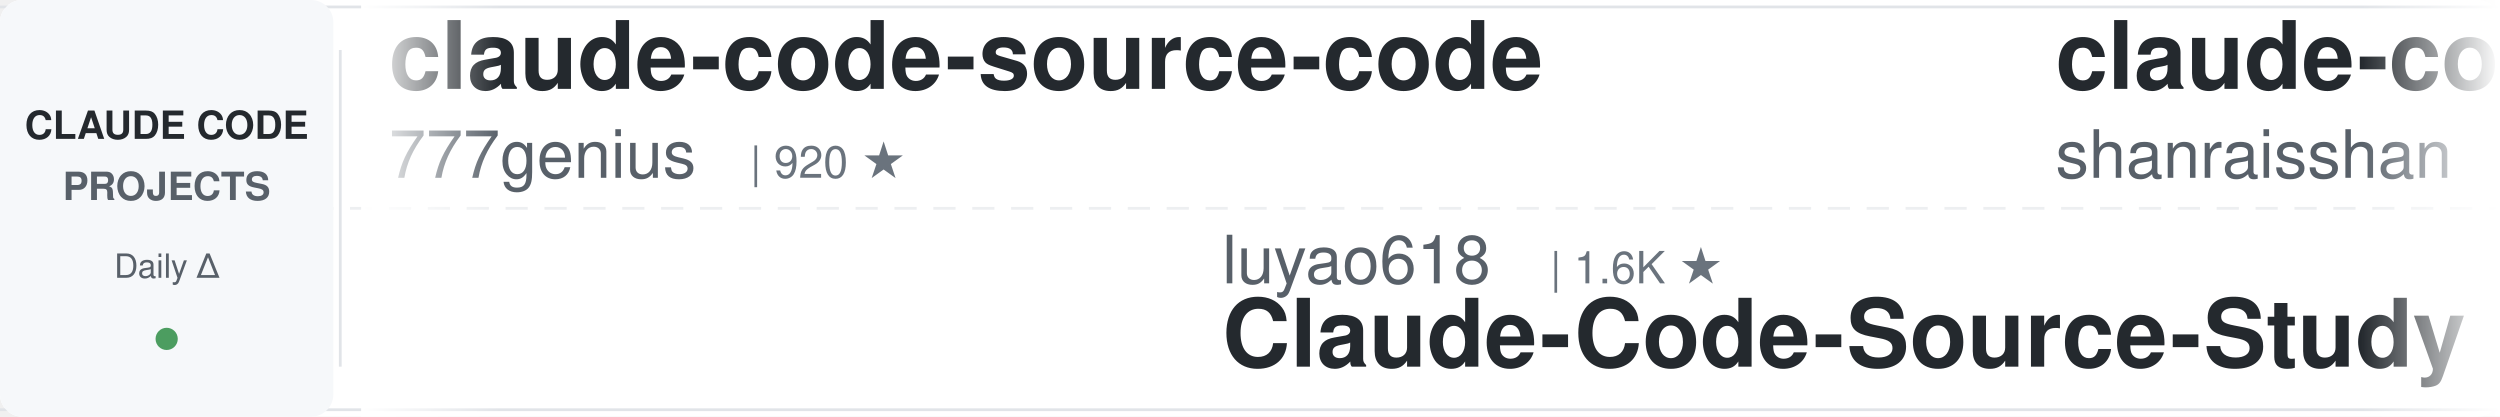
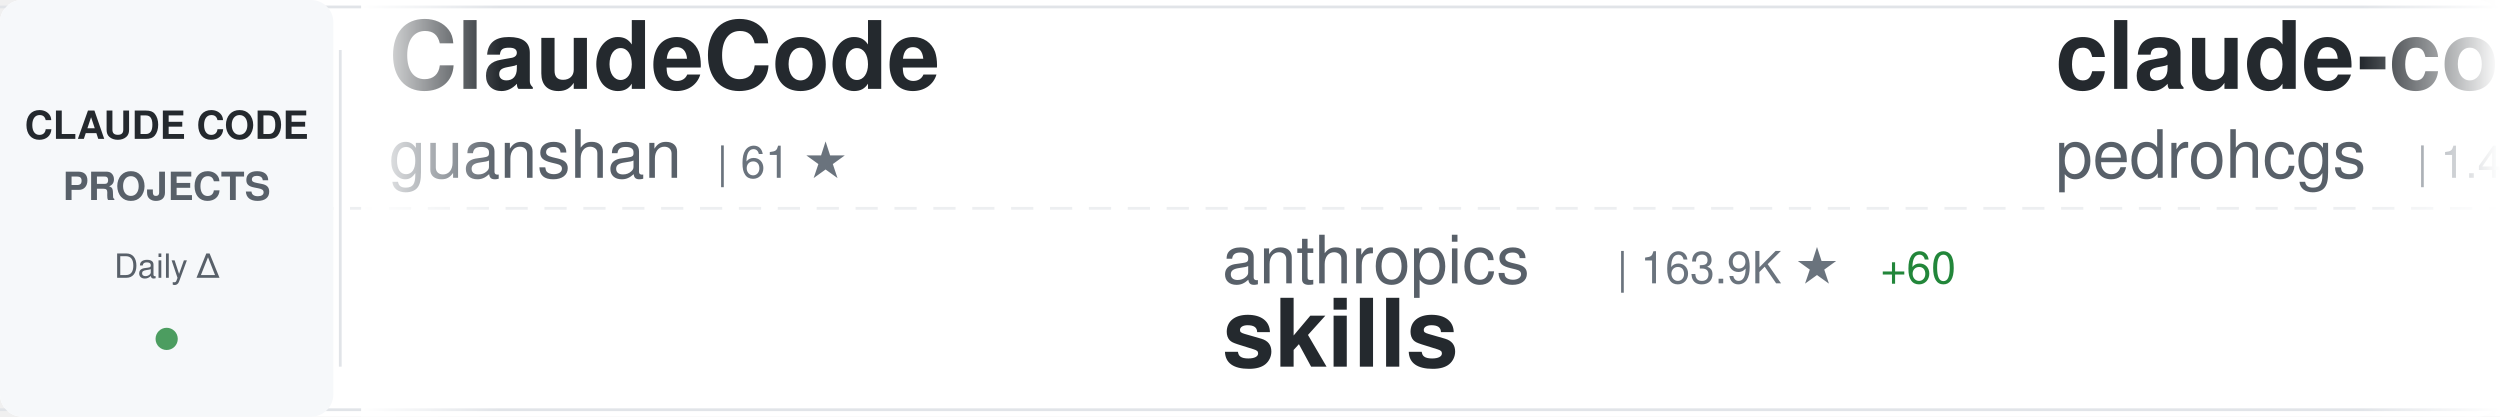
<svg xmlns="http://www.w3.org/2000/svg" width="900" height="150">
  <defs>
    <linearGradient id="awesomeLeftFade" x1="0%" y1="0%" x2="100%" y2="0%">
      <stop offset="0%" style="stop-color:#ffffff;stop-opacity:1" />
      <stop offset="100%" style="stop-color:#ffffff;stop-opacity:0" />
    </linearGradient>
    <linearGradient id="awesomeRightFade" x1="0%" y1="0%" x2="100%" y2="0%">
      <stop offset="0%" style="stop-color:#ffffff;stop-opacity:0" />
      <stop offset="100%" style="stop-color:#ffffff;stop-opacity:1" />
    </linearGradient>
  </defs>
  <rect width="900" height="150" fill="#ffffff" rx="8" />
  <rect x="0" y="2" width="900" height="1" fill="#e1e4e8" />
  <rect x="0" y="147" width="900" height="1" fill="#e1e4e8" />
  <line x1="0" y1="75" x2="900" y2="75" stroke="#e1e4e8" stroke-width="1" stroke-dasharray="8 6" opacity="0.6" />
  <rect x="0" y="0" width="120" height="150" fill="#f6f8fa" rx="8" />
  <text x="60" y="50" font-family="-apple-system, BlinkMacSystemFont, 'Segoe UI', Helvetica, Arial, sans-serif" font-size="14" font-weight="600" fill="#24292e" text-anchor="middle">CLAUDE CODE</text>
  <text x="60" y="72" font-family="-apple-system, BlinkMacSystemFont, 'Segoe UI', Helvetica, Arial, sans-serif" font-size="14" font-weight="600" fill="#586069" text-anchor="middle">PROJECTS</text>
  <text x="60" y="100" font-family="-apple-system, BlinkMacSystemFont, 'Segoe UI', Helvetica, Arial, sans-serif" font-size="12" font-weight="500" fill="#586069" text-anchor="middle">Daily Δ</text>
  <circle cx="60" cy="122" r="4" fill="#22863a" opacity="0.8" />
  <rect x="122" y="18" width="1" height="114" fill="#e1e4e8" />
  <clipPath id="awesomeTickerClip">
    <rect x="130" y="0" width="770" height="150" />
  </clipPath>
  <g clip-path="url(#awesomeTickerClip)">
    <g id="awesomeTickerItems">
      <animateTransform attributeName="transform" attributeType="XML" type="translate" from="0 0" to="-3000 0" dur="54s" repeatCount="indefinite" />
      <g transform="translate(0, 0)">
-         <text x="140" y="32" font-family="-apple-system, BlinkMacSystemFont, 'Segoe UI', Helvetica, Arial, sans-serif" font-size="34" font-weight="600" fill="#24292e">claude-code-source-code</text>
-         <text x="140" y="64" font-family="-apple-system, BlinkMacSystemFont, 'Segoe UI', Helvetica, Arial, sans-serif" font-size="24" font-weight="400" fill="#586069">777genius</text>
-         <text x="270" y="64" font-family="-apple-system, BlinkMacSystemFont, 'Segoe UI', Helvetica, Arial, sans-serif" font-size="16" font-weight="500" fill="#6a737d">| 920 ★</text>
+         <text x="140" y="32" font-family="-apple-system, BlinkMacSystemFont, 'Segoe UI', Helvetica, Arial, sans-serif" font-size="34" font-weight="600" fill="#24292e">ClaudeCode</text>
+         <text x="140" y="64" font-family="-apple-system, BlinkMacSystemFont, 'Segoe UI', Helvetica, Arial, sans-serif" font-size="24" font-weight="400" fill="#586069">guanshan</text>
+         <text x="258" y="64" font-family="-apple-system, BlinkMacSystemFont, 'Segoe UI', Helvetica, Arial, sans-serif" font-size="16" font-weight="500" fill="#6a737d">| 61 ★</text>
      </g>
      <g transform="translate(300, 0)">
-         <text x="140" y="102" font-family="-apple-system, BlinkMacSystemFont, 'Segoe UI', Helvetica, Arial, sans-serif" font-size="24" font-weight="400" fill="#586069">luyao618</text>
-         <text x="258" y="102" font-family="-apple-system, BlinkMacSystemFont, 'Segoe UI', Helvetica, Arial, sans-serif" font-size="16" font-weight="500" fill="#6a737d">| 1.6K ★</text>
-         <text x="140" y="132" font-family="-apple-system, BlinkMacSystemFont, 'Segoe UI', Helvetica, Arial, sans-serif" font-size="34" font-weight="600" fill="#24292e">Claude-Code-Source-Study</text>
+         <text x="140" y="102" font-family="-apple-system, BlinkMacSystemFont, 'Segoe UI', Helvetica, Arial, sans-serif" font-size="24" font-weight="400" fill="#586069">anthropics</text>
+         <text x="282" y="102" font-family="-apple-system, BlinkMacSystemFont, 'Segoe UI', Helvetica, Arial, sans-serif" font-size="16" font-weight="500" fill="#6a737d">| 163.9K ★</text>
+         <text x="377" y="102" font-family="-apple-system, BlinkMacSystemFont, 'Segoe UI', Helvetica, Arial, sans-serif" font-size="16" font-weight="500" fill="#22863a"> +60</text>
+         <text x="140" y="132" font-family="-apple-system, BlinkMacSystemFont, 'Segoe UI', Helvetica, Arial, sans-serif" font-size="34" font-weight="600" fill="#24292e">skills</text>
      </g>
      <g transform="translate(600, 0)">
-         <text x="140" y="32" font-family="-apple-system, BlinkMacSystemFont, 'Segoe UI', Helvetica, Arial, sans-serif" font-size="34" font-weight="600" fill="#24292e">claude-code-best-practic...</text>
-         <text x="140" y="64" font-family="-apple-system, BlinkMacSystemFont, 'Segoe UI', Helvetica, Arial, sans-serif" font-size="24" font-weight="400" fill="#586069">shanraisshan</text>
-         <text x="306" y="64" font-family="-apple-system, BlinkMacSystemFont, 'Segoe UI', Helvetica, Arial, sans-serif" font-size="16" font-weight="500" fill="#6a737d">| 63.4K ★</text>
-         <text x="392" y="64" font-family="-apple-system, BlinkMacSystemFont, 'Segoe UI', Helvetica, Arial, sans-serif" font-size="16" font-weight="500" fill="#22863a"> +11</text>
+         <text x="140" y="32" font-family="-apple-system, BlinkMacSystemFont, 'Segoe UI', Helvetica, Arial, sans-serif" font-size="34" font-weight="600" fill="#24292e">claude-code-my-workflow</text>
+         <text x="140" y="64" font-family="-apple-system, BlinkMacSystemFont, 'Segoe UI', Helvetica, Arial, sans-serif" font-size="24" font-weight="400" fill="#586069">pedrohcgs</text>
+         <text x="270" y="64" font-family="-apple-system, BlinkMacSystemFont, 'Segoe UI', Helvetica, Arial, sans-serif" font-size="16" font-weight="500" fill="#6a737d">| 1.4K ★</text>
+         <text x="347" y="64" font-family="-apple-system, BlinkMacSystemFont, 'Segoe UI', Helvetica, Arial, sans-serif" font-size="16" font-weight="500" fill="#22863a"> +1</text>
      </g>
      <g transform="translate(900, 0)">
-         <text x="140" y="102" font-family="-apple-system, BlinkMacSystemFont, 'Segoe UI', Helvetica, Arial, sans-serif" font-size="24" font-weight="400" fill="#586069">codeaashu</text>
-         <text x="270" y="102" font-family="-apple-system, BlinkMacSystemFont, 'Segoe UI', Helvetica, Arial, sans-serif" font-size="16" font-weight="500" fill="#6a737d">| 3.1K ★</text>
-         <text x="347" y="102" font-family="-apple-system, BlinkMacSystemFont, 'Segoe UI', Helvetica, Arial, sans-serif" font-size="16" font-weight="500" fill="#cb2431"> -1</text>
-         <text x="140" y="132" font-family="-apple-system, BlinkMacSystemFont, 'Segoe UI', Helvetica, Arial, sans-serif" font-size="34" font-weight="600" fill="#24292e">claude-code</text>
+         <text x="140" y="102" font-family="-apple-system, BlinkMacSystemFont, 'Segoe UI', Helvetica, Arial, sans-serif" font-size="24" font-weight="400" fill="#586069">anthropics</text>
+         <text x="282" y="102" font-family="-apple-system, BlinkMacSystemFont, 'Segoe UI', Helvetica, Arial, sans-serif" font-size="16" font-weight="500" fill="#6a737d">| 5.6K ★</text>
+         <text x="359" y="102" font-family="-apple-system, BlinkMacSystemFont, 'Segoe UI', Helvetica, Arial, sans-serif" font-size="16" font-weight="500" fill="#22863a"> +1</text>
+         <text x="140" y="132" font-family="-apple-system, BlinkMacSystemFont, 'Segoe UI', Helvetica, Arial, sans-serif" font-size="34" font-weight="600" fill="#24292e">claude-code-security-rev...</text>
      </g>
      <g transform="translate(1200, 0)">
-         <text x="140" y="32" font-family="-apple-system, BlinkMacSystemFont, 'Segoe UI', Helvetica, Arial, sans-serif" font-size="34" font-weight="600" fill="#24292e">claude-code-base-action</text>
-         <text x="140" y="64" font-family="-apple-system, BlinkMacSystemFont, 'Segoe UI', Helvetica, Arial, sans-serif" font-size="24" font-weight="400" fill="#586069">anthropics</text>
-         <text x="282" y="64" font-family="-apple-system, BlinkMacSystemFont, 'Segoe UI', Helvetica, Arial, sans-serif" font-size="16" font-weight="500" fill="#6a737d">| 923 ★</text>
+         <text x="140" y="32" font-family="-apple-system, BlinkMacSystemFont, 'Segoe UI', Helvetica, Arial, sans-serif" font-size="34" font-weight="600" fill="#24292e">claude-code-router</text>
+         <text x="140" y="64" font-family="-apple-system, BlinkMacSystemFont, 'Segoe UI', Helvetica, Arial, sans-serif" font-size="24" font-weight="400" fill="#586069">musistudio</text>
+         <text x="282" y="64" font-family="-apple-system, BlinkMacSystemFont, 'Segoe UI', Helvetica, Arial, sans-serif" font-size="16" font-weight="500" fill="#6a737d">| 36.2K ★</text>
+         <text x="368" y="64" font-family="-apple-system, BlinkMacSystemFont, 'Segoe UI', Helvetica, Arial, sans-serif" font-size="16" font-weight="500" fill="#22863a"> +4</text>
      </g>
      <g transform="translate(1500, 0)">
-         <text x="140" y="102" font-family="-apple-system, BlinkMacSystemFont, 'Segoe UI', Helvetica, Arial, sans-serif" font-size="24" font-weight="400" fill="#586069">Chachamaru127</text>
-         <text x="318" y="102" font-family="-apple-system, BlinkMacSystemFont, 'Segoe UI', Helvetica, Arial, sans-serif" font-size="16" font-weight="500" fill="#6a737d">| 3.0K ★</text>
-         <text x="395" y="102" font-family="-apple-system, BlinkMacSystemFont, 'Segoe UI', Helvetica, Arial, sans-serif" font-size="16" font-weight="500" fill="#22863a"> +1</text>
-         <text x="140" y="132" font-family="-apple-system, BlinkMacSystemFont, 'Segoe UI', Helvetica, Arial, sans-serif" font-size="34" font-weight="600" fill="#24292e">claude-code-harness</text>
+         <text x="140" y="102" font-family="-apple-system, BlinkMacSystemFont, 'Segoe UI', Helvetica, Arial, sans-serif" font-size="24" font-weight="400" fill="#586069">disler</text>
+         <text x="234" y="102" font-family="-apple-system, BlinkMacSystemFont, 'Segoe UI', Helvetica, Arial, sans-serif" font-size="16" font-weight="500" fill="#6a737d">| 3.8K ★</text>
+         <text x="140" y="132" font-family="-apple-system, BlinkMacSystemFont, 'Segoe UI', Helvetica, Arial, sans-serif" font-size="34" font-weight="600" fill="#24292e">claude-code-hooks-master...</text>
      </g>
      <g transform="translate(1800, 0)">
-         <text x="140" y="32" font-family="-apple-system, BlinkMacSystemFont, 'Segoe UI', Helvetica, Arial, sans-serif" font-size="34" font-weight="600" fill="#24292e">Dive-into-Claude-Code</text>
-         <text x="140" y="64" font-family="-apple-system, BlinkMacSystemFont, 'Segoe UI', Helvetica, Arial, sans-serif" font-size="24" font-weight="400" fill="#586069">VILA-Lab</text>
-         <text x="258" y="64" font-family="-apple-system, BlinkMacSystemFont, 'Segoe UI', Helvetica, Arial, sans-serif" font-size="16" font-weight="500" fill="#6a737d">| 2.0K ★</text>
-         <text x="335" y="64" font-family="-apple-system, BlinkMacSystemFont, 'Segoe UI', Helvetica, Arial, sans-serif" font-size="16" font-weight="500" fill="#22863a"> +1</text>
+         <text x="140" y="32" font-family="-apple-system, BlinkMacSystemFont, 'Segoe UI', Helvetica, Arial, sans-serif" font-size="34" font-weight="600" fill="#24292e">claude-code-analysis</text>
+         <text x="140" y="64" font-family="-apple-system, BlinkMacSystemFont, 'Segoe UI', Helvetica, Arial, sans-serif" font-size="24" font-weight="400" fill="#586069">liuup</text>
+         <text x="222" y="64" font-family="-apple-system, BlinkMacSystemFont, 'Segoe UI', Helvetica, Arial, sans-serif" font-size="16" font-weight="500" fill="#6a737d">| 3.6K ★</text>
      </g>
      <g transform="translate(2100, 0)">
-         <text x="140" y="102" font-family="-apple-system, BlinkMacSystemFont, 'Segoe UI', Helvetica, Arial, sans-serif" font-size="24" font-weight="400" fill="#586069">lorryjovens-hub</text>
-         <text x="342" y="102" font-family="-apple-system, BlinkMacSystemFont, 'Segoe UI', Helvetica, Arial, sans-serif" font-size="16" font-weight="500" fill="#6a737d">| 1.7K ★</text>
-         <text x="140" y="132" font-family="-apple-system, BlinkMacSystemFont, 'Segoe UI', Helvetica, Arial, sans-serif" font-size="34" font-weight="600" fill="#24292e">claude-code-rust</text>
+         <text x="140" y="102" font-family="-apple-system, BlinkMacSystemFont, 'Segoe UI', Helvetica, Arial, sans-serif" font-size="24" font-weight="400" fill="#586069">ponponon</text>
+         <text x="258" y="102" font-family="-apple-system, BlinkMacSystemFont, 'Segoe UI', Helvetica, Arial, sans-serif" font-size="16" font-weight="500" fill="#6a737d">| 2.3K ★</text>
+         <text x="140" y="132" font-family="-apple-system, BlinkMacSystemFont, 'Segoe UI', Helvetica, Arial, sans-serif" font-size="34" font-weight="600" fill="#24292e">claude_code_src</text>
      </g>
      <g transform="translate(2400, 0)">
        <text x="140" y="32" font-family="-apple-system, BlinkMacSystemFont, 'Segoe UI', Helvetica, Arial, sans-serif" font-size="34" font-weight="600" fill="#24292e">claude-code</text>
-         <text x="140" y="64" font-family="-apple-system, BlinkMacSystemFont, 'Segoe UI', Helvetica, Arial, sans-serif" font-size="24" font-weight="400" fill="#586069">lowcortisolprogrammer</text>
-         <text x="414" y="64" font-family="-apple-system, BlinkMacSystemFont, 'Segoe UI', Helvetica, Arial, sans-serif" font-size="16" font-weight="500" fill="#6a737d">| 171 ★</text>
+         <text x="140" y="64" font-family="-apple-system, BlinkMacSystemFont, 'Segoe UI', Helvetica, Arial, sans-serif" font-size="24" font-weight="400" fill="#586069">jarmuine</text>
+         <text x="258" y="64" font-family="-apple-system, BlinkMacSystemFont, 'Segoe UI', Helvetica, Arial, sans-serif" font-size="16" font-weight="500" fill="#6a737d">| 2.3K ★</text>
      </g>
      <g transform="translate(2700, 0)">
-         <text x="140" y="102" font-family="-apple-system, BlinkMacSystemFont, 'Segoe UI', Helvetica, Arial, sans-serif" font-size="24" font-weight="400" fill="#586069">fuergaosi233</text>
-         <text x="306" y="102" font-family="-apple-system, BlinkMacSystemFont, 'Segoe UI', Helvetica, Arial, sans-serif" font-size="16" font-weight="500" fill="#6a737d">| 2.8K ★</text>
-         <text x="140" y="132" font-family="-apple-system, BlinkMacSystemFont, 'Segoe UI', Helvetica, Arial, sans-serif" font-size="34" font-weight="600" fill="#24292e">claude-code-proxy</text>
+         <text x="140" y="102" font-family="-apple-system, BlinkMacSystemFont, 'Segoe UI', Helvetica, Arial, sans-serif" font-size="24" font-weight="400" fill="#586069">huangjia2019</text>
+         <text x="306" y="102" font-family="-apple-system, BlinkMacSystemFont, 'Segoe UI', Helvetica, Arial, sans-serif" font-size="16" font-weight="500" fill="#6a737d">| 1.0K ★</text>
+         <text x="140" y="132" font-family="-apple-system, BlinkMacSystemFont, 'Segoe UI', Helvetica, Arial, sans-serif" font-size="34" font-weight="600" fill="#24292e">claude-code-engineering</text>
      </g>
      <g transform="translate(3000, 0)">
-         <text x="140" y="32" font-family="-apple-system, BlinkMacSystemFont, 'Segoe UI', Helvetica, Arial, sans-serif" font-size="34" font-weight="600" fill="#24292e">claude-code-source-code</text>
-         <text x="140" y="64" font-family="-apple-system, BlinkMacSystemFont, 'Segoe UI', Helvetica, Arial, sans-serif" font-size="24" font-weight="400" fill="#586069">777genius</text>
-         <text x="270" y="64" font-family="-apple-system, BlinkMacSystemFont, 'Segoe UI', Helvetica, Arial, sans-serif" font-size="16" font-weight="500" fill="#6a737d">| 920 ★</text>
+         <text x="140" y="32" font-family="-apple-system, BlinkMacSystemFont, 'Segoe UI', Helvetica, Arial, sans-serif" font-size="34" font-weight="600" fill="#24292e">ClaudeCode</text>
+         <text x="140" y="64" font-family="-apple-system, BlinkMacSystemFont, 'Segoe UI', Helvetica, Arial, sans-serif" font-size="24" font-weight="400" fill="#586069">guanshan</text>
+         <text x="258" y="64" font-family="-apple-system, BlinkMacSystemFont, 'Segoe UI', Helvetica, Arial, sans-serif" font-size="16" font-weight="500" fill="#6a737d">| 61 ★</text>
      </g>
      <g transform="translate(3300, 0)">
-         <text x="140" y="102" font-family="-apple-system, BlinkMacSystemFont, 'Segoe UI', Helvetica, Arial, sans-serif" font-size="24" font-weight="400" fill="#586069">luyao618</text>
-         <text x="258" y="102" font-family="-apple-system, BlinkMacSystemFont, 'Segoe UI', Helvetica, Arial, sans-serif" font-size="16" font-weight="500" fill="#6a737d">| 1.6K ★</text>
-         <text x="140" y="132" font-family="-apple-system, BlinkMacSystemFont, 'Segoe UI', Helvetica, Arial, sans-serif" font-size="34" font-weight="600" fill="#24292e">Claude-Code-Source-Study</text>
+         <text x="140" y="102" font-family="-apple-system, BlinkMacSystemFont, 'Segoe UI', Helvetica, Arial, sans-serif" font-size="24" font-weight="400" fill="#586069">anthropics</text>
+         <text x="282" y="102" font-family="-apple-system, BlinkMacSystemFont, 'Segoe UI', Helvetica, Arial, sans-serif" font-size="16" font-weight="500" fill="#6a737d">| 163.9K ★</text>
+         <text x="377" y="102" font-family="-apple-system, BlinkMacSystemFont, 'Segoe UI', Helvetica, Arial, sans-serif" font-size="16" font-weight="500" fill="#22863a"> +60</text>
+         <text x="140" y="132" font-family="-apple-system, BlinkMacSystemFont, 'Segoe UI', Helvetica, Arial, sans-serif" font-size="34" font-weight="600" fill="#24292e">skills</text>
      </g>
      <g transform="translate(3600, 0)">
-         <text x="140" y="32" font-family="-apple-system, BlinkMacSystemFont, 'Segoe UI', Helvetica, Arial, sans-serif" font-size="34" font-weight="600" fill="#24292e">claude-code-best-practic...</text>
-         <text x="140" y="64" font-family="-apple-system, BlinkMacSystemFont, 'Segoe UI', Helvetica, Arial, sans-serif" font-size="24" font-weight="400" fill="#586069">shanraisshan</text>
-         <text x="306" y="64" font-family="-apple-system, BlinkMacSystemFont, 'Segoe UI', Helvetica, Arial, sans-serif" font-size="16" font-weight="500" fill="#6a737d">| 63.4K ★</text>
-         <text x="392" y="64" font-family="-apple-system, BlinkMacSystemFont, 'Segoe UI', Helvetica, Arial, sans-serif" font-size="16" font-weight="500" fill="#22863a"> +11</text>
+         <text x="140" y="32" font-family="-apple-system, BlinkMacSystemFont, 'Segoe UI', Helvetica, Arial, sans-serif" font-size="34" font-weight="600" fill="#24292e">claude-code-my-workflow</text>
+         <text x="140" y="64" font-family="-apple-system, BlinkMacSystemFont, 'Segoe UI', Helvetica, Arial, sans-serif" font-size="24" font-weight="400" fill="#586069">pedrohcgs</text>
+         <text x="270" y="64" font-family="-apple-system, BlinkMacSystemFont, 'Segoe UI', Helvetica, Arial, sans-serif" font-size="16" font-weight="500" fill="#6a737d">| 1.4K ★</text>
+         <text x="347" y="64" font-family="-apple-system, BlinkMacSystemFont, 'Segoe UI', Helvetica, Arial, sans-serif" font-size="16" font-weight="500" fill="#22863a"> +1</text>
      </g>
      <g transform="translate(3900, 0)">
-         <text x="140" y="102" font-family="-apple-system, BlinkMacSystemFont, 'Segoe UI', Helvetica, Arial, sans-serif" font-size="24" font-weight="400" fill="#586069">codeaashu</text>
-         <text x="270" y="102" font-family="-apple-system, BlinkMacSystemFont, 'Segoe UI', Helvetica, Arial, sans-serif" font-size="16" font-weight="500" fill="#6a737d">| 3.1K ★</text>
-         <text x="347" y="102" font-family="-apple-system, BlinkMacSystemFont, 'Segoe UI', Helvetica, Arial, sans-serif" font-size="16" font-weight="500" fill="#cb2431"> -1</text>
-         <text x="140" y="132" font-family="-apple-system, BlinkMacSystemFont, 'Segoe UI', Helvetica, Arial, sans-serif" font-size="34" font-weight="600" fill="#24292e">claude-code</text>
+         <text x="140" y="102" font-family="-apple-system, BlinkMacSystemFont, 'Segoe UI', Helvetica, Arial, sans-serif" font-size="24" font-weight="400" fill="#586069">anthropics</text>
+         <text x="282" y="102" font-family="-apple-system, BlinkMacSystemFont, 'Segoe UI', Helvetica, Arial, sans-serif" font-size="16" font-weight="500" fill="#6a737d">| 5.6K ★</text>
+         <text x="359" y="102" font-family="-apple-system, BlinkMacSystemFont, 'Segoe UI', Helvetica, Arial, sans-serif" font-size="16" font-weight="500" fill="#22863a"> +1</text>
+         <text x="140" y="132" font-family="-apple-system, BlinkMacSystemFont, 'Segoe UI', Helvetica, Arial, sans-serif" font-size="34" font-weight="600" fill="#24292e">claude-code-security-rev...</text>
      </g>
    </g>
  </g>
  <rect x="130" y="0" width="50" height="150" fill="url(#awesomeLeftFade)" />
  <rect x="850" y="0" width="50" height="150" fill="url(#awesomeRightFade)" />
</svg>
